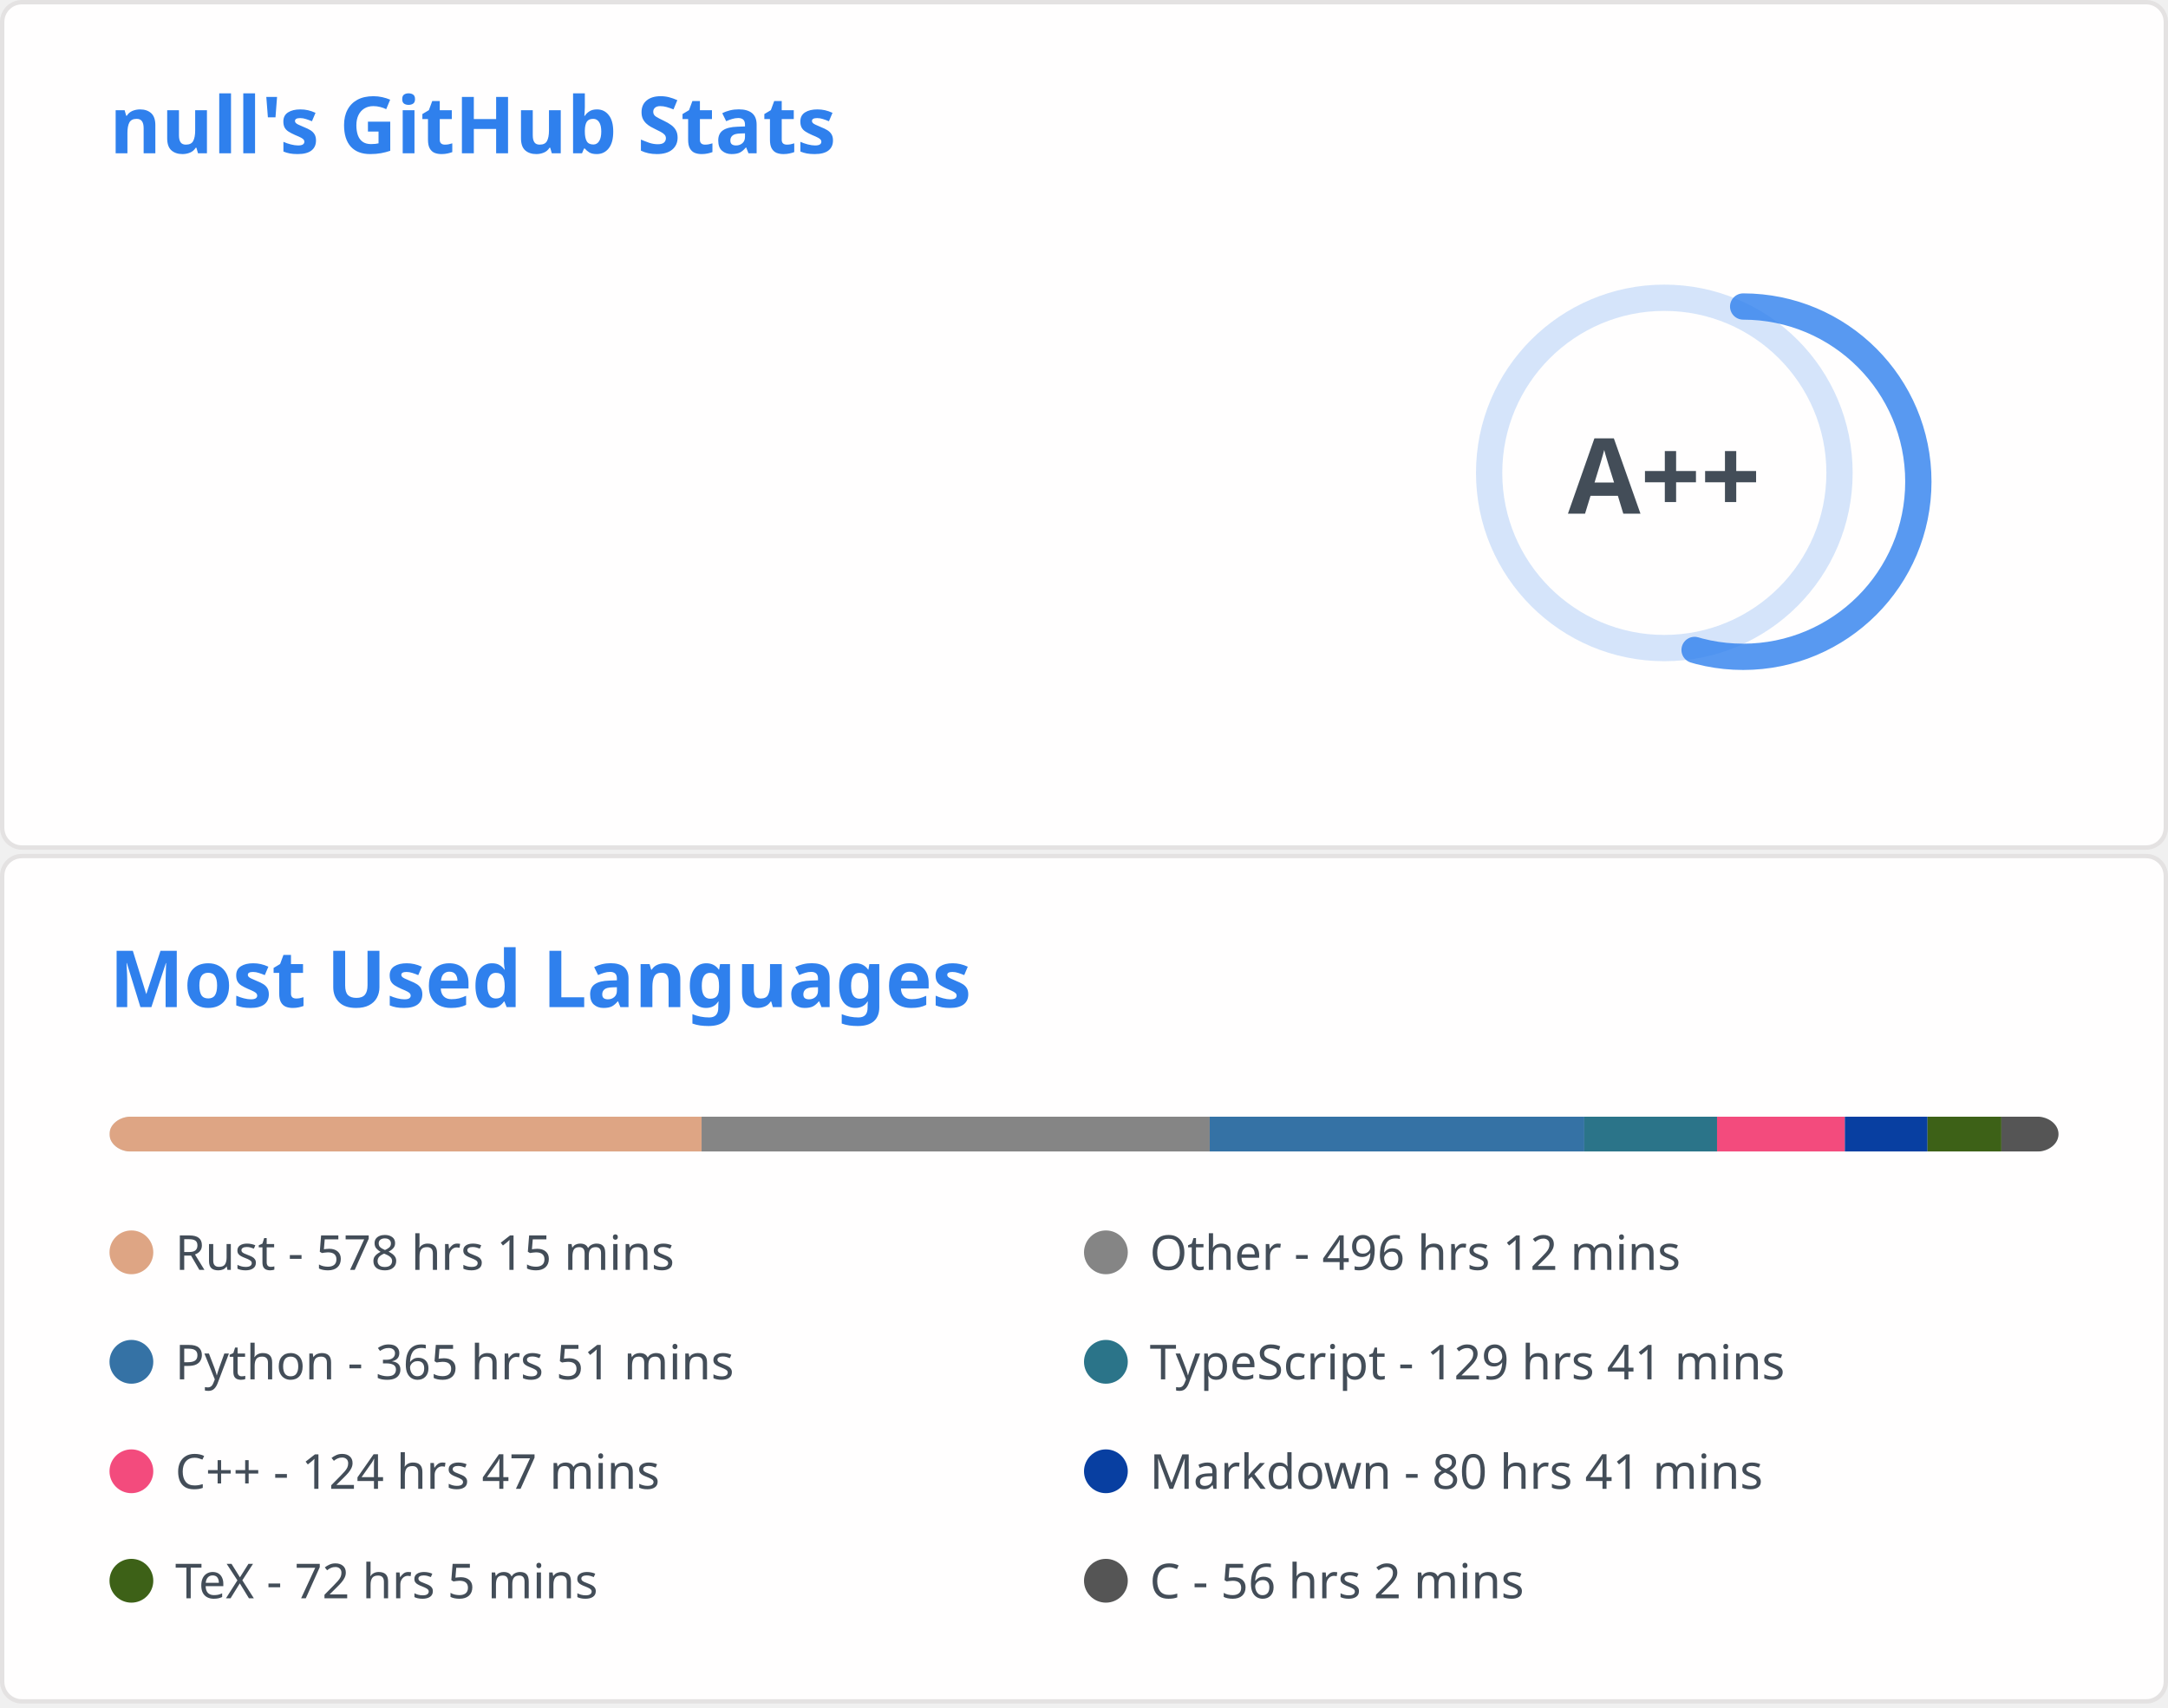
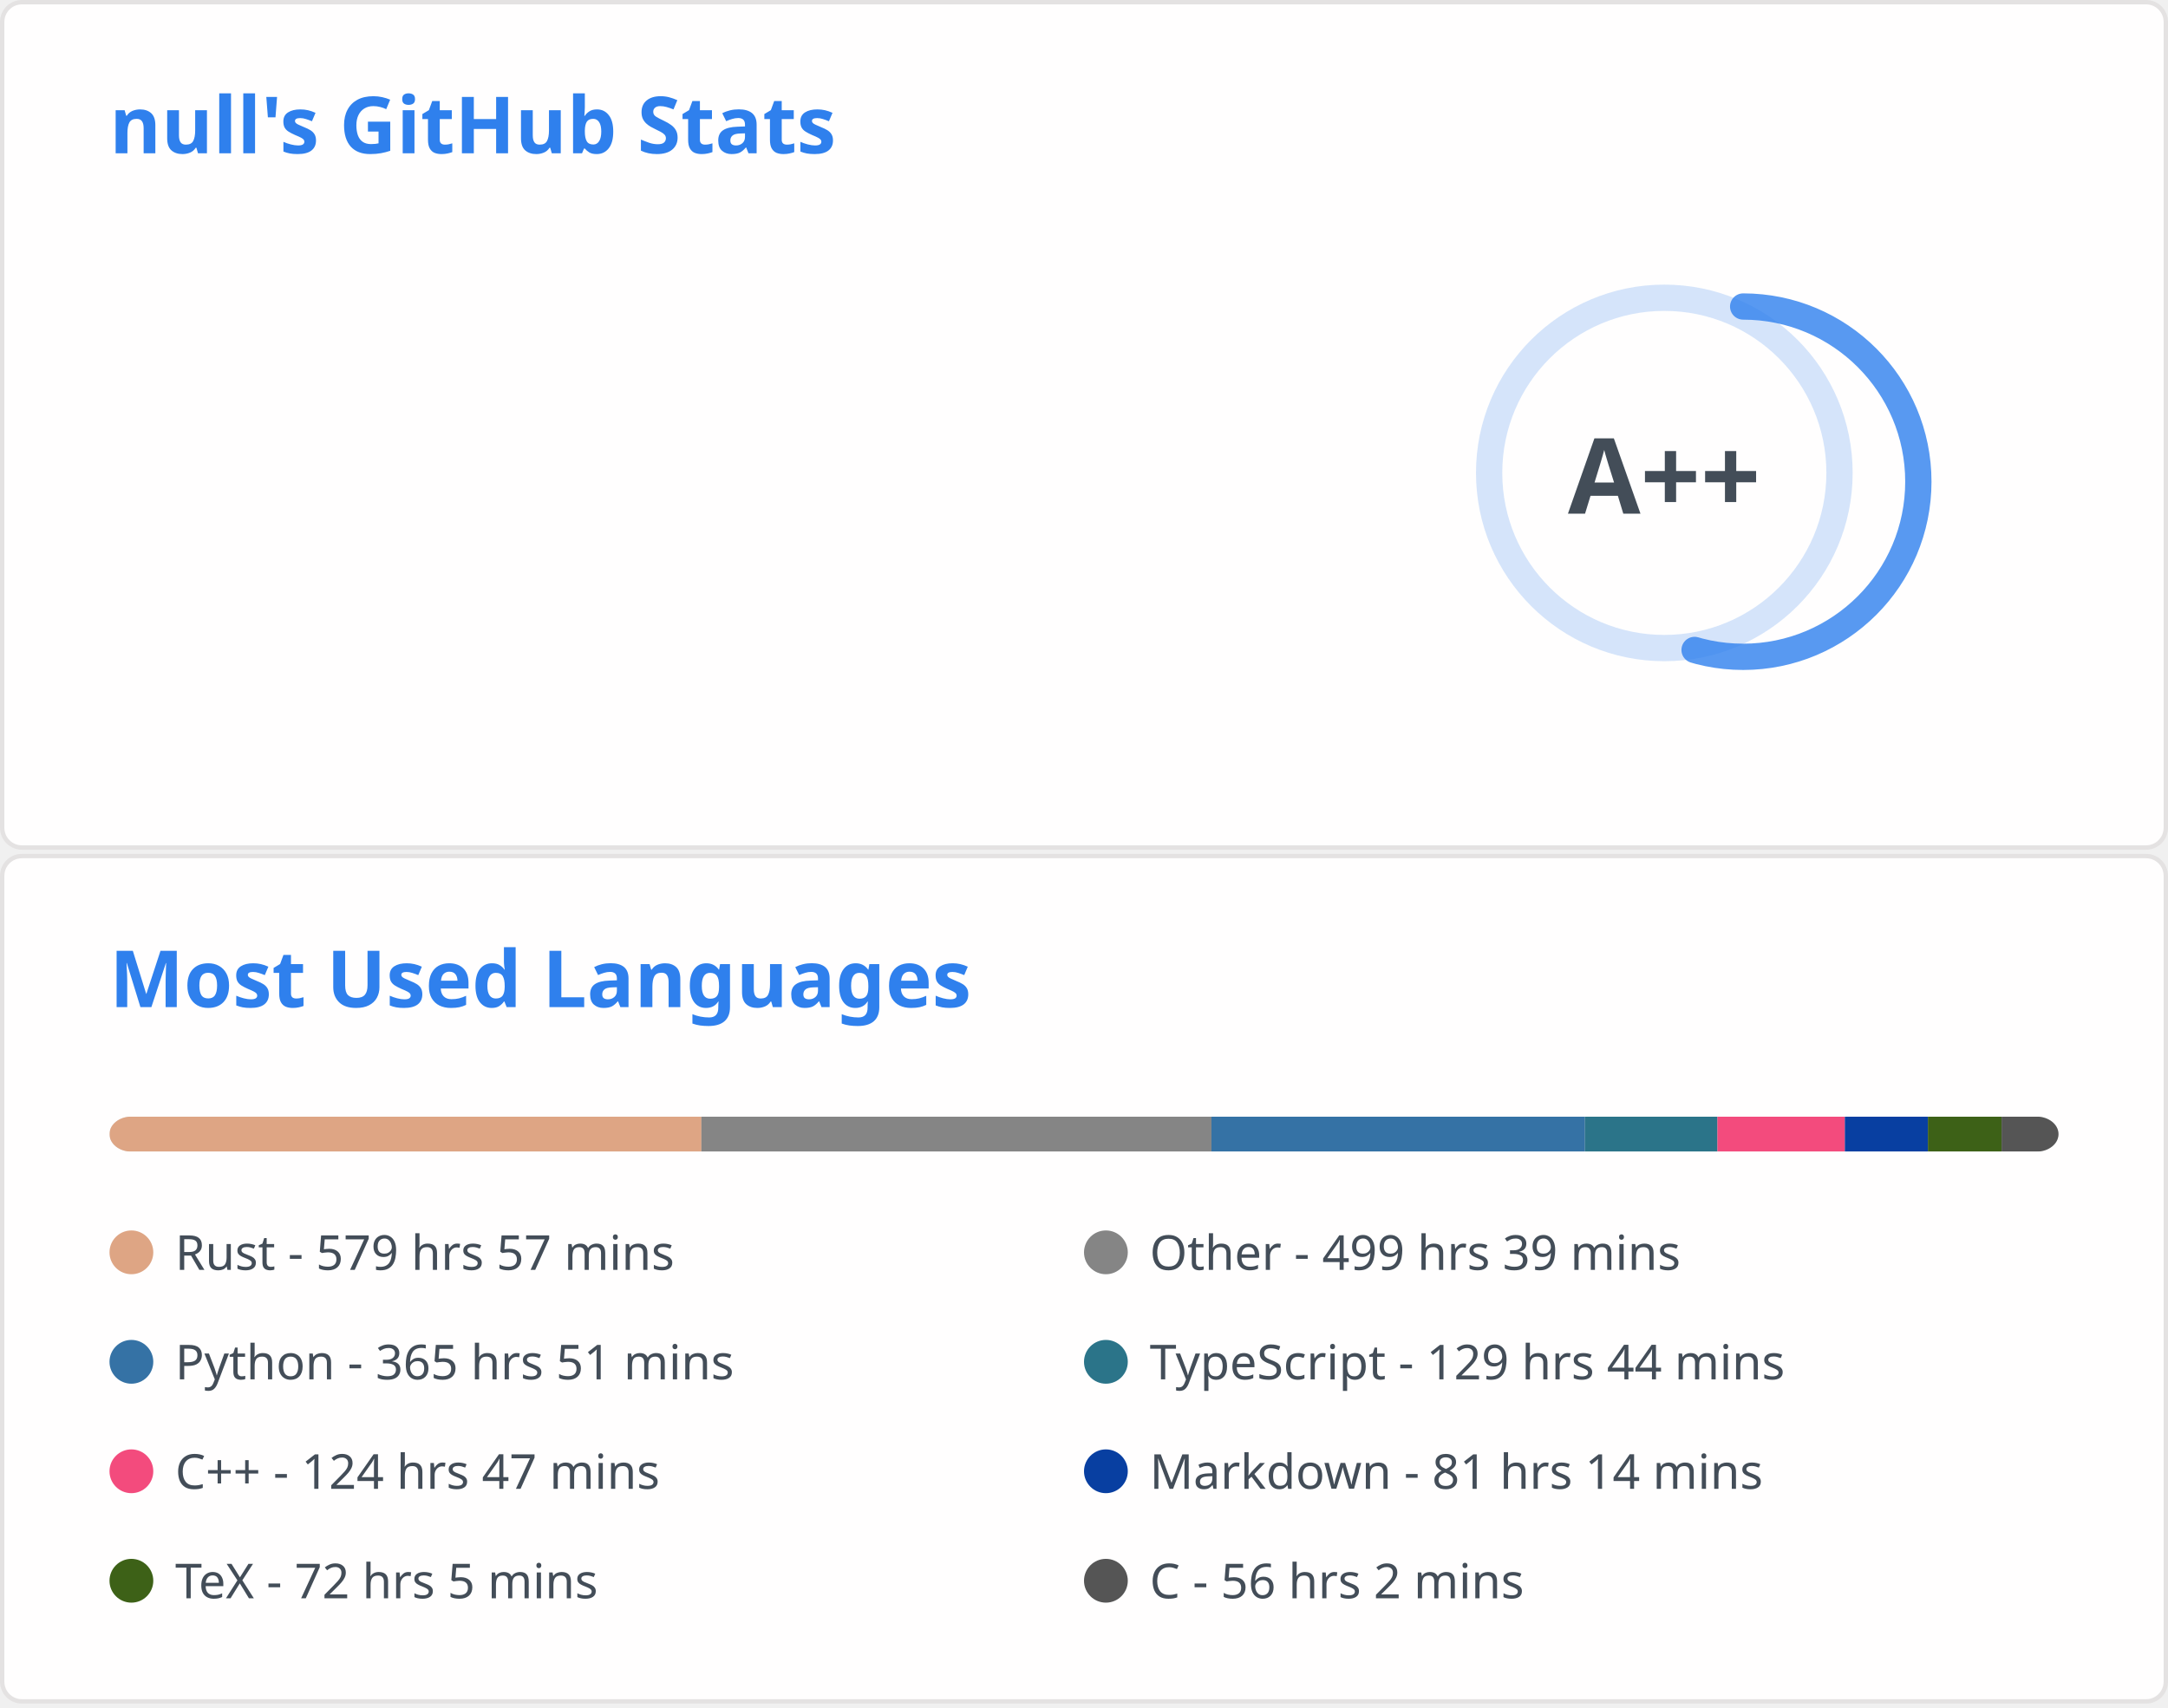
<svg xmlns="http://www.w3.org/2000/svg" aria-labelledby="descId" width="495" height="390" viewBox="0 0 495 390" fill="none">
  <svg width="495" height="195" fill="none" aria-labelledby="descId" viewBox="0 0 495 195" y="0">
    <style>@keyframes rankAnimation{0%{stroke-dashoffset:251.327}}@keyframes scaleInAnimation{0%{transform:translate(-5px,5px) scale(0)}to{transform:translate(-5px,5px) scale(1)}}@keyframes fadeInAnimation{0%{opacity:0}to{opacity:1}}.stat{font:600 14px"Segoe UI",Ubuntu,Sans-Serif;fill:#434d58}.bold{font:700 14px"Segoe UI",Ubuntu,Sans-Serif}.icon{fill:#4c71f2}.stagger{opacity:0;animation:fadeInAnimation .3s ease-in-out forwards}.rank-circle,.rank-circle-rim{stroke:#2f80ed33;fill:none;stroke-width:6}.rank-circle{stroke:#2f80edcc;stroke-dasharray:250;stroke-linecap:round;transform-origin:-10px 8px;transform:rotate(-90deg);stroke-dashoffset:113.097}.rank-text{font:800 24px"Segoe UI",Ubuntu,Sans-Serif;fill:#434d58;transform:translate(-5px,5px)}.rank-circle{animation:rankAnimation 1s forwards ease-in-out}.rank-text{animation:scaleInAnimation .3s ease-in-out forwards}@supports (-moz-appearance:auto){.header{font-size:15.3px}}.lang-name{font:400 11px"Segoe UI",Ubuntu,Sans-Serif;fill:#434d58}.header{font:600 18px"Segoe UI",Ubuntu,Sans-Serif;fill:#2f80ed;animation:fadeInAnimation .8s ease-in-out forwards}@supports (-moz-appearance:auto){.header{font-size:15.3px}}</style>
    <rect width="494" height="99%" x=".5" y=".5" fill="#fffefe" stroke="#e4e2e2" rx="4.5" />
    <text class="header" transform="translate(25 35)">null's GitHub Stats</text>
    <svg y="60">
      <g transform="translate(390 40)">
        <circle cx="-10" cy="8" r="40" class="rank-circle-rim" />
        <circle cx="-10" cy="8" r="40" class="rank-circle" />
        <text x="-5" y="3" alignment-baseline="central" class="rank-text" dominant-baseline="central" text-anchor="middle">A++</text>
      </g>
      <svg>
        <g class="stagger" style="animation-delay: 450ms" transform="translate(25)">
          <svg width="16" height="16" class="icon" viewBox="0 0 16 16">
            <path fill-rule="evenodd" d="M8 .25a.75.75 0 0 1 .673.418l1.882 3.815 4.21.612a.75.75 0 0 1 .416 1.279l-3.046 2.97.719 4.192a.75.75 0 0 1-1.088.791L8 12.347l-3.766 1.98a.75.75 0 0 1-1.088-.79l.72-4.194L.818 6.374a.75.75 0 0 1 .416-1.28l4.21-.611L7.327.668A.75.75 0 0 1 8 .25zm0 2.445L6.615 5.5a.75.75 0 0 1-.564.41l-3.097.45 2.24 2.184a.75.75 0 0 1 .216.664l-.528 3.084 2.769-1.456a.75.75 0 0 1 .698 0l2.77 1.456-.53-3.084a.75.75 0 0 1 .216-.664l2.24-2.183-3.096-.45a.75.75 0 0 1-.564-.41L8 2.694v.001z" />
          </svg>
          <text x="25" y="12.5" class="stat bold">Total Stars Earned:</text>
          <text x="170" y="12.5" class="stat">430</text>
        </g>
        <g class="stagger" style="animation-delay: 600ms" transform="translate(25 25)">
          <svg width="16" height="16" class="icon" viewBox="0 0 16 16">
            <path fill-rule="evenodd" d="M1.643 3.143.427 1.927A.25.25 0 0 0 0 2.104V5.75c0 .138.112.25.25.25h3.646a.25.25 0 0 0 .177-.427L2.715 4.215a6.5 6.5 0 1 1-1.18 4.458.75.75 0 1 0-1.493.154 8.001 8.001 0 1 0 1.6-5.684zM7.75 4a.75.75 0 0 1 .75.75v2.992l2.028.812a.75.75 0 0 1-.557 1.392l-2.5-1A.75.75 0 0 1 7 8.25v-3.5A.75.75 0 0 1 7.75 4z" />
          </svg>
          <text x="25" y="12.5" class="stat bold">Total Commits:</text>
-           <text x="170" y="12.5" class="stat">413</text>
+           <text x="170" y="12.5" class="stat">418</text>
        </g>
        <g class="stagger" style="animation-delay: 750ms" transform="translate(25 50)">
          <svg width="16" height="16" class="icon" viewBox="0 0 16 16">
            <path fill-rule="evenodd" d="M7.177 3.073 9.573.677A.25.25 0 0 1 10 .854v4.792a.25.25 0 0 1-.427.177L7.177 3.427a.25.25 0 0 1 0-.354zM3.75 2.5a.75.75 0 1 0 0 1.5.75.75 0 0 0 0-1.5zm-2.25.75a2.25 2.25 0 1 1 3 2.122v5.256a2.251 2.251 0 1 1-1.5 0V5.372A2.25 2.25 0 0 1 1.5 3.25zM11 2.5h-1V4h1a1 1 0 0 1 1 1v5.628a2.251 2.251 0 1 0 1.5 0V5A2.5 2.5 0 0 0 11 2.5zm1 10.25a.75.75 0 1 1 1.5 0 .75.75 0 0 1-1.5 0zM3.75 12a.75.75 0 1 0 0 1.5.75.75 0 0 0 0-1.5z" />
          </svg>
          <text x="25" y="12.5" class="stat bold">Total PRs:</text>
          <text x="170" y="12.5" class="stat">53</text>
        </g>
        <g class="stagger" style="animation-delay: 900ms" transform="translate(25 75)">
          <svg width="16" height="16" class="icon" viewBox="0 0 16 16">
            <path fill-rule="evenodd" d="M8 1.5a6.5 6.5 0 1 0 0 13 6.5 6.5 0 0 0 0-13zM0 8a8 8 0 1 1 16 0A8 8 0 0 1 0 8zm9 3a1 1 0 1 1-2 0 1 1 0 0 1 2 0zm-.25-6.25a.75.75 0 0 0-1.5 0v3.5a.75.75 0 0 0 1.5 0v-3.5z" />
          </svg>
          <text x="25" y="12.5" class="stat bold">Total Issues:</text>
          <text x="170" y="12.5" class="stat">9</text>
        </g>
        <g class="stagger" style="animation-delay: 1050ms" transform="translate(25 100)">
          <svg width="16" height="16" class="icon" viewBox="0 0 16 16">
            <path fill-rule="evenodd" d="M2 2.5A2.5 2.5 0 0 1 4.5 0h8.75a.75.75 0 0 1 .75.75v12.5a.75.75 0 0 1-.75.75h-2.5a.75.75 0 1 1 0-1.5h1.75v-2h-8a1 1 0 0 0-.714 1.7.75.75 0 0 1-1.072 1.05A2.495 2.495 0 0 1 2 11.5v-9zm10.5-1V9h-8c-.356 0-.694.074-1 .208V2.5a1 1 0 0 1 1-1h8zM5 12.25v3.25a.25.25 0 0 0 .4.2l1.45-1.087a.25.25 0 0 1 .3 0L8.6 15.7a.25.25 0 0 0 .4-.2v-3.25a.25.25 0 0 0-.25-.25h-3.5a.25.25 0 0 0-.25.25z" />
          </svg>
          <text x="25" y="12.5" class="stat bold">Contributed to:</text>
-           <text x="170" y="12.5" class="stat">42</text>
+           <text x="170" y="12.5" class="stat">43</text>
        </g>
      </svg>
    </svg>
  </svg>
  <svg width="495" height="195" fill="none" aria-labelledby="descId" viewBox="0 0 495 195" y="195">
    <style>@keyframes rankAnimation{0%{stroke-dashoffset:251.327}}@keyframes scaleInAnimation{0%{transform:translate(-5px,5px) scale(0)}to{transform:translate(-5px,5px) scale(1)}}@keyframes fadeInAnimation{0%{opacity:0}to{opacity:1}}.stat{font:600 14px"Segoe UI",Ubuntu,Sans-Serif;fill:#434d58}.bold{font:700 14px"Segoe UI",Ubuntu,Sans-Serif}.icon{fill:#4c71f2}.stagger{opacity:0;animation:fadeInAnimation .3s ease-in-out forwards}.rank-circle,.rank-circle-rim{stroke:#2f80ed33;fill:none;stroke-width:6}.rank-circle{stroke:#2f80edcc;stroke-dasharray:250;stroke-linecap:round;transform-origin:-10px 8px;transform:rotate(-90deg);stroke-dashoffset:113.097}.rank-text{font:800 24px"Segoe UI",Ubuntu,Sans-Serif;fill:#434d58;transform:translate(-5px,5px)}.rank-circle{animation:rankAnimation 1s forwards ease-in-out}.rank-text{animation:scaleInAnimation .3s ease-in-out forwards}@supports (-moz-appearance:auto){.header{font-size:15.3px}}.lang-name{font:400 11px"Segoe UI",Ubuntu,Sans-Serif;fill:#434d58}.header{font:600 18px"Segoe UI",Ubuntu,Sans-Serif;fill:#2f80ed;animation:fadeInAnimation .8s ease-in-out forwards}@supports (-moz-appearance:auto){.header{font-size:15.3px}}</style>
    <rect width="494" height="99%" x=".5" y=".5" fill="#fffefe" stroke="#e4e2e2" rx="4.5" />
    <text class="header" transform="translate(25 35)">Most Used Languages</text>
    <svg y="60">
      <svg>
        <mask id="rect-mask">
          <rect width="445" height="8" x="25" fill="#fff" rx="5" />
        </mask>
        <path fill="#ddd" d="M25 0h445v8H25z" mask="url(#rect-mask)" />
-         <path fill="#dea584" d="M25 0h135.191v8H25z" mask="url(#rect-mask)" />
-         <path fill="#858585" d="M160.191 0h116.011v8H160.191z" mask="url(#rect-mask)" />
-         <path fill="#3572A5" d="M276.202 0h85.529v8h-85.529z" mask="url(#rect-mask)" />
-         <path fill="#2b7489" d="M361.731 0h30.304v8h-30.304z" mask="url(#rect-mask)" />
-         <path fill="#f34b7d" d="M392.036 0h29.192v8h-29.192z" mask="url(#rect-mask)" />
-         <path fill="#083fa1" d="M421.228 0h18.868v8h-18.868z" mask="url(#rect-mask)" />
-         <path fill="#3D6117" d="M440.096 0h16.866v8h-16.866z" mask="url(#rect-mask)" />
-         <path fill="#555" d="M456.962 0h13.083v8h-13.083z" mask="url(#rect-mask)" />
+         <path fill="#dea584" d="M25 0h135.147v8H25z" mask="url(#rect-mask)" />
+         <path fill="#858585" d="M160.147 0h116.457v8H160.147z" mask="url(#rect-mask)" />
+         <path fill="#3572A5" d="M276.603 0h85.262v8h-85.262z" mask="url(#rect-mask)" />
+         <path fill="#2b7489" d="M361.865 0h30.26v8h-30.26z" mask="url(#rect-mask)" />
+         <path fill="#f34b7d" d="M392.125 0h29.103v8h-29.103z" mask="url(#rect-mask)" />
+         <path fill="#083fa1" d="M421.228 0h18.957v8h-18.957z" mask="url(#rect-mask)" />
+         <path fill="#3D6117" d="M440.185 0h16.821v8h-16.821z" mask="url(#rect-mask)" />
+         <path fill="#555" d="M457.006 0h13.083v8h-13.083z" mask="url(#rect-mask)" />
        <g transform="translate(25 25)">
          <circle cx="5" cy="6" r="5" fill="#dea584" />
-           <text x="15" y="10" class="lang-name">Rust - 578 hrs 15 mins</text>
+           <text x="15" y="10" class="lang-name">Rust - 579 hrs 57 mins</text>
        </g>
        <g transform="translate(247.5 25)">
          <circle cx="5" cy="6" r="5" fill="#858585" />
-           <text x="15" y="10" class="lang-name">Other - 496 hrs 12 mins</text>
+           <text x="15" y="10" class="lang-name">Other - 499 hrs 39 mins</text>
        </g>
        <g transform="translate(25 50)">
          <circle cx="5" cy="6" r="5" fill="#3572A5" />
          <text x="15" y="10" class="lang-name">Python - 365 hrs 51 mins</text>
        </g>
        <g transform="translate(247.5 50)">
          <circle cx="5" cy="6" r="5" fill="#2b7489" />
-           <text x="15" y="10" class="lang-name">TypeScript - 129 hrs 41 mins</text>
+           <text x="15" y="10" class="lang-name">TypeScript - 129 hrs 44 mins</text>
        </g>
        <g transform="translate(25 75)">
          <circle cx="5" cy="6" r="5" fill="#f34b7d" />
          <text x="15" y="10" class="lang-name">C++ - 124 hrs 47 mins</text>
        </g>
        <g transform="translate(247.5 75)">
          <circle cx="5" cy="6" r="5" fill="#083fa1" />
-           <text x="15" y="10" class="lang-name">Markdown - 80 hrs 41 mins</text>
+           <text x="15" y="10" class="lang-name">Markdown - 81 hrs 14 mins</text>
        </g>
        <g transform="translate(25 100)">
          <circle cx="5" cy="6" r="5" fill="#3D6117" />
          <text x="15" y="10" class="lang-name">TeX - 72 hrs 5 mins</text>
        </g>
        <g transform="translate(247.5 100)">
          <circle cx="5" cy="6" r="5" fill="#555" />
          <text x="15" y="10" class="lang-name">C - 56 hrs 2 mins</text>
        </g>
      </svg>
    </svg>
  </svg>
</svg>
